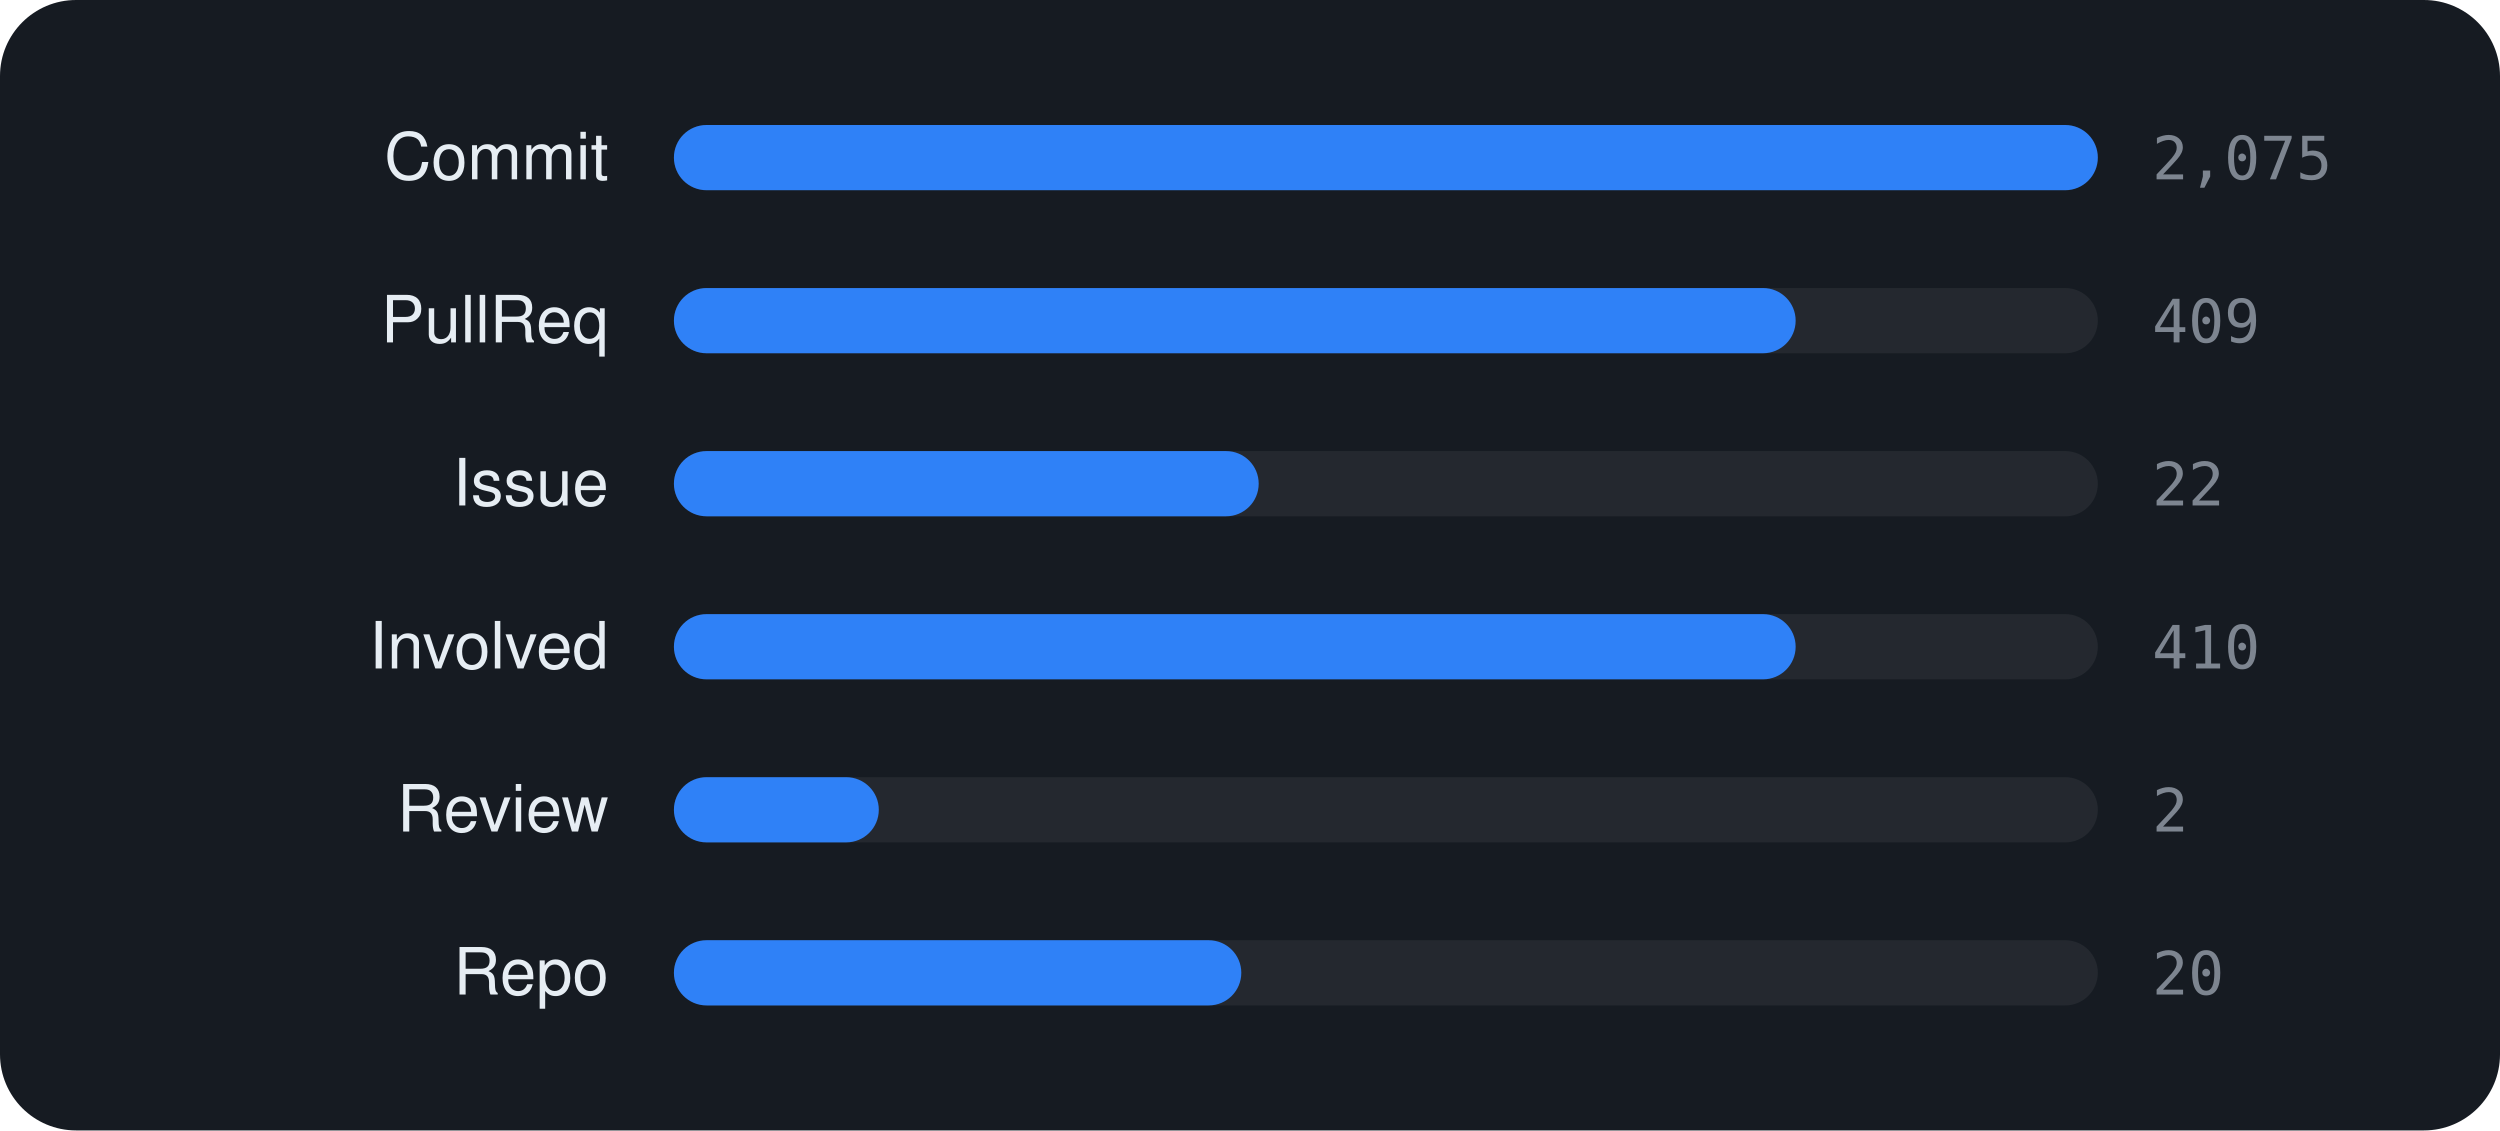
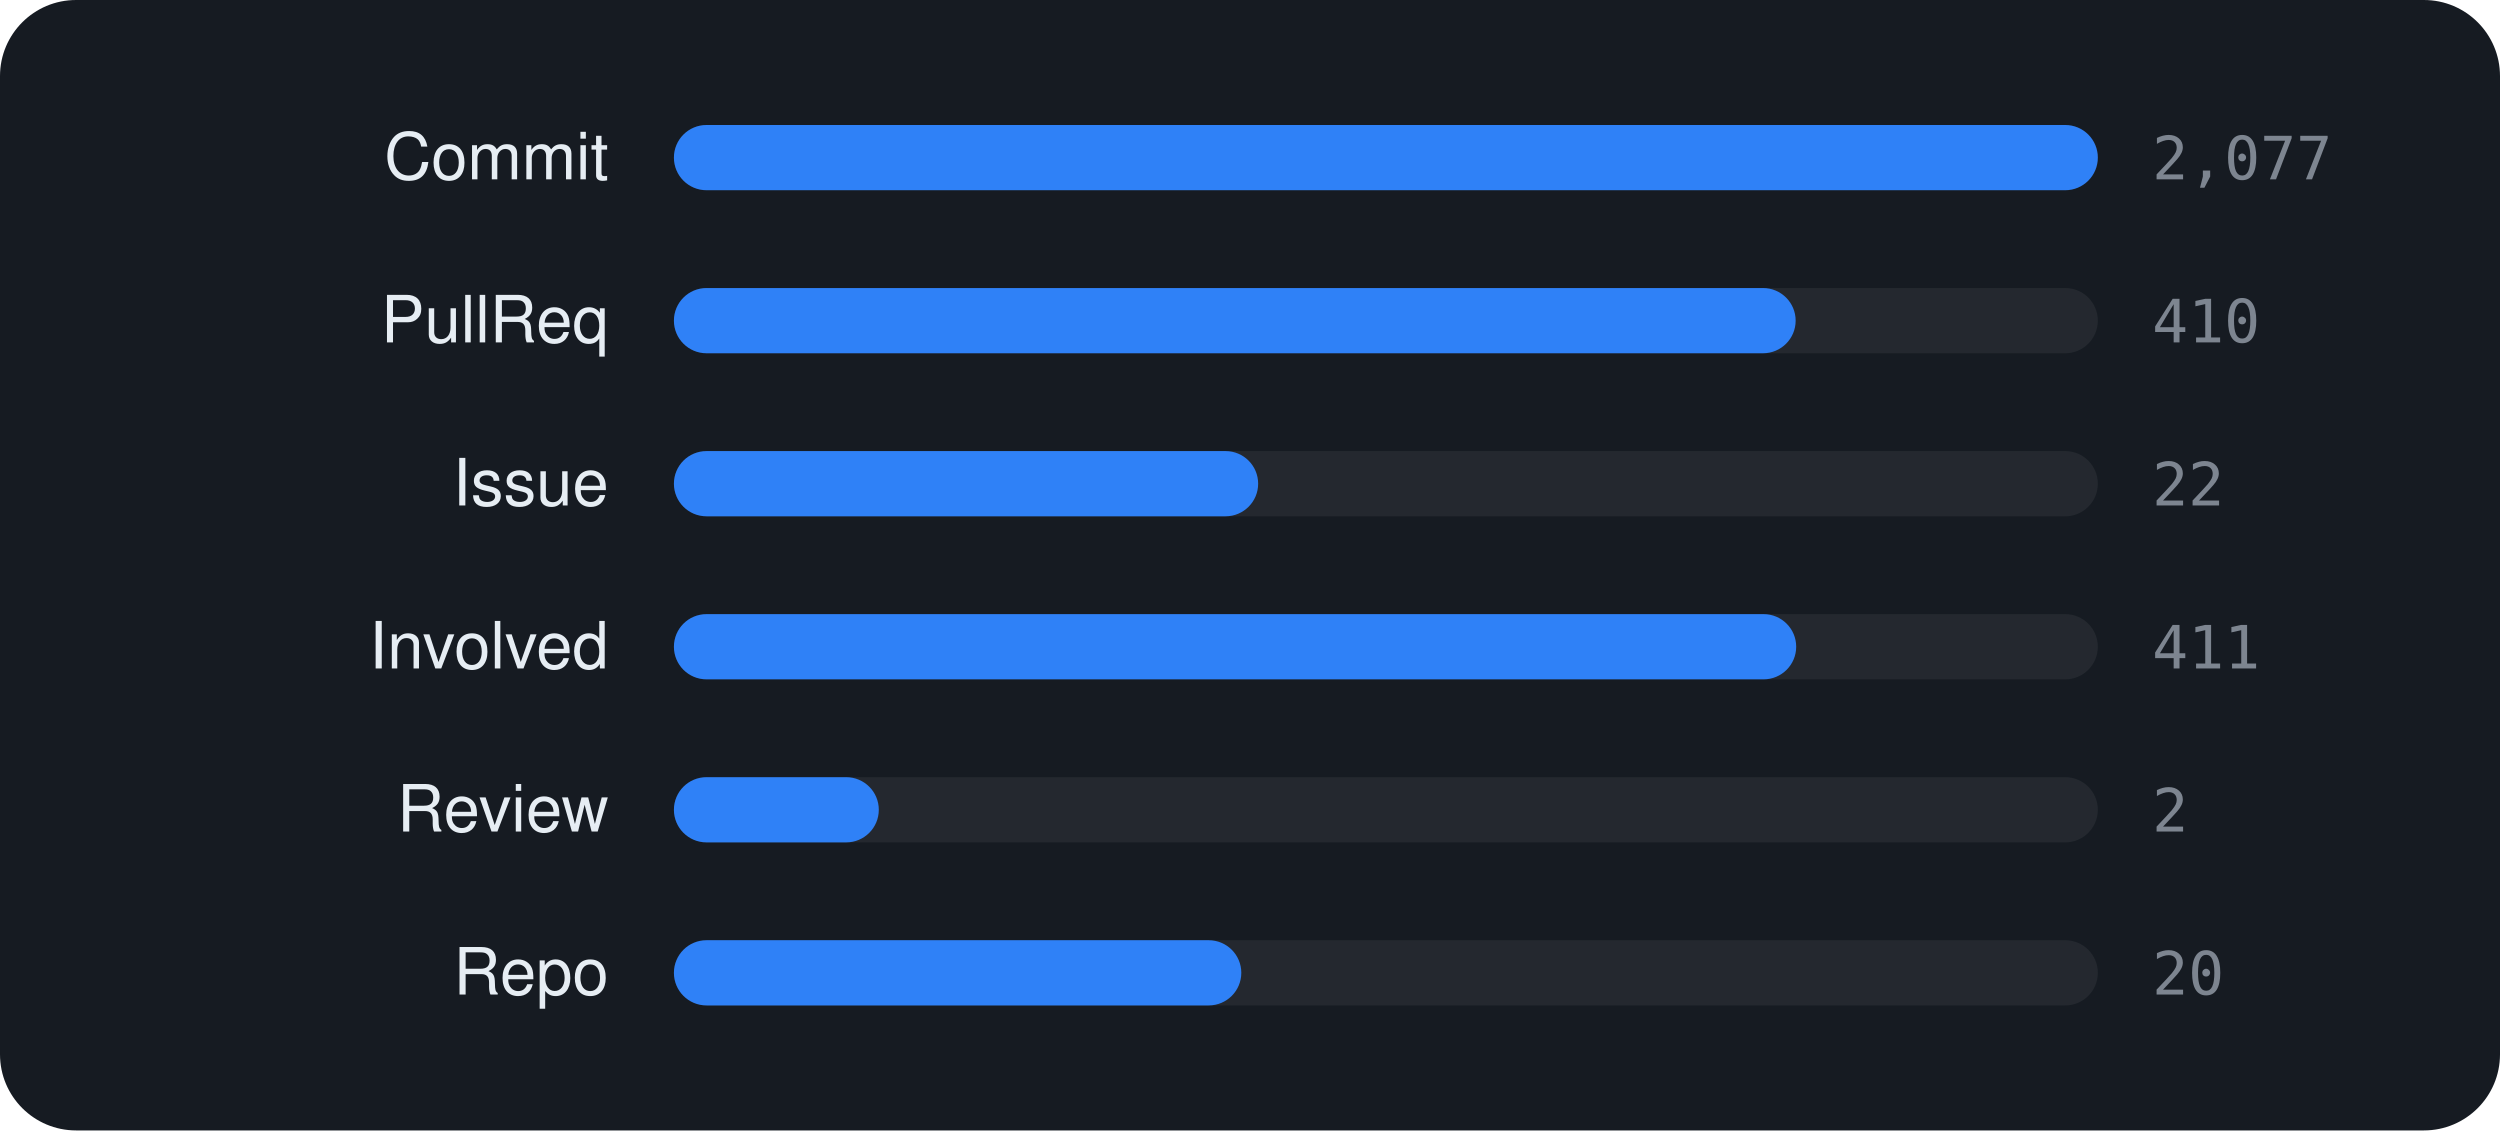
<svg xmlns="http://www.w3.org/2000/svg" viewBox="0 0 460 208" width="460" height="208" font-family="-apple-system,BlinkMacSystemFont,'Segoe UI',Helvetica,Arial,sans-serif">
  <rect width="460" height="208" rx="14" fill="#161b22" />
  <text x="112" y="33" text-anchor="end" font-size="12" fill="#e6edf3">Commit</text>
  <rect x="124" y="23" width="262" height="12" rx="6" fill="rgba(255,255,255,0.06)" />
  <rect x="124" y="23" width="262.0" height="12" rx="6" fill="#2f81f7" />
-   <text x="396" y="33" font-size="11" font-family="monospace" fill="#7d8590">2,075</text>
+   <text x="396" y="33" font-size="11" font-family="monospace" fill="#7d8590">2,077</text>
  <text x="112" y="63" text-anchor="end" font-size="12" fill="#e6edf3">PullReq</text>
  <rect x="124" y="53" width="262" height="12" rx="6" fill="rgba(255,255,255,0.06)" />
  <rect x="124" y="53" width="206.4" height="12" rx="6" fill="#2f81f7" />
-   <text x="396" y="63" font-size="11" font-family="monospace" fill="#7d8590">409</text>
+   <text x="396" y="63" font-size="11" font-family="monospace" fill="#7d8590">410</text>
  <text x="112" y="93" text-anchor="end" font-size="12" fill="#e6edf3">Issue</text>
  <rect x="124" y="83" width="262" height="12" rx="6" fill="rgba(255,255,255,0.06)" />
-   <rect x="124" y="83" width="107.6" height="12" rx="6" fill="#2f81f7" />
+   <rect x="124" y="83" width="107.5" height="12" rx="6" fill="#2f81f7" />
  <text x="396" y="93" font-size="11" font-family="monospace" fill="#7d8590">22</text>
  <text x="112" y="123" text-anchor="end" font-size="12" fill="#e6edf3">Involved</text>
  <rect x="124" y="113" width="262" height="12" rx="6" fill="rgba(255,255,255,0.06)" />
-   <rect x="124" y="113" width="206.4" height="12" rx="6" fill="#2f81f7" />
-   <text x="396" y="123" font-size="11" font-family="monospace" fill="#7d8590">410</text>
+   <rect x="124" y="113" width="206.5" height="12" rx="6" fill="#2f81f7" />
+   <text x="396" y="123" font-size="11" font-family="monospace" fill="#7d8590">411</text>
  <text x="112" y="153" text-anchor="end" font-size="12" fill="#e6edf3">Review</text>
  <rect x="124" y="143" width="262" height="12" rx="6" fill="rgba(255,255,255,0.06)" />
  <rect x="124" y="143" width="37.7" height="12" rx="6" fill="#2f81f7" />
  <text x="396" y="153" font-size="11" font-family="monospace" fill="#7d8590">2</text>
  <text x="112" y="183" text-anchor="end" font-size="12" fill="#e6edf3">Repo</text>
  <rect x="124" y="173" width="262" height="12" rx="6" fill="rgba(255,255,255,0.06)" />
  <rect x="124" y="173" width="104.4" height="12" rx="6" fill="#2f81f7" />
  <text x="396" y="183" font-size="11" font-family="monospace" fill="#7d8590">20</text>
</svg>
